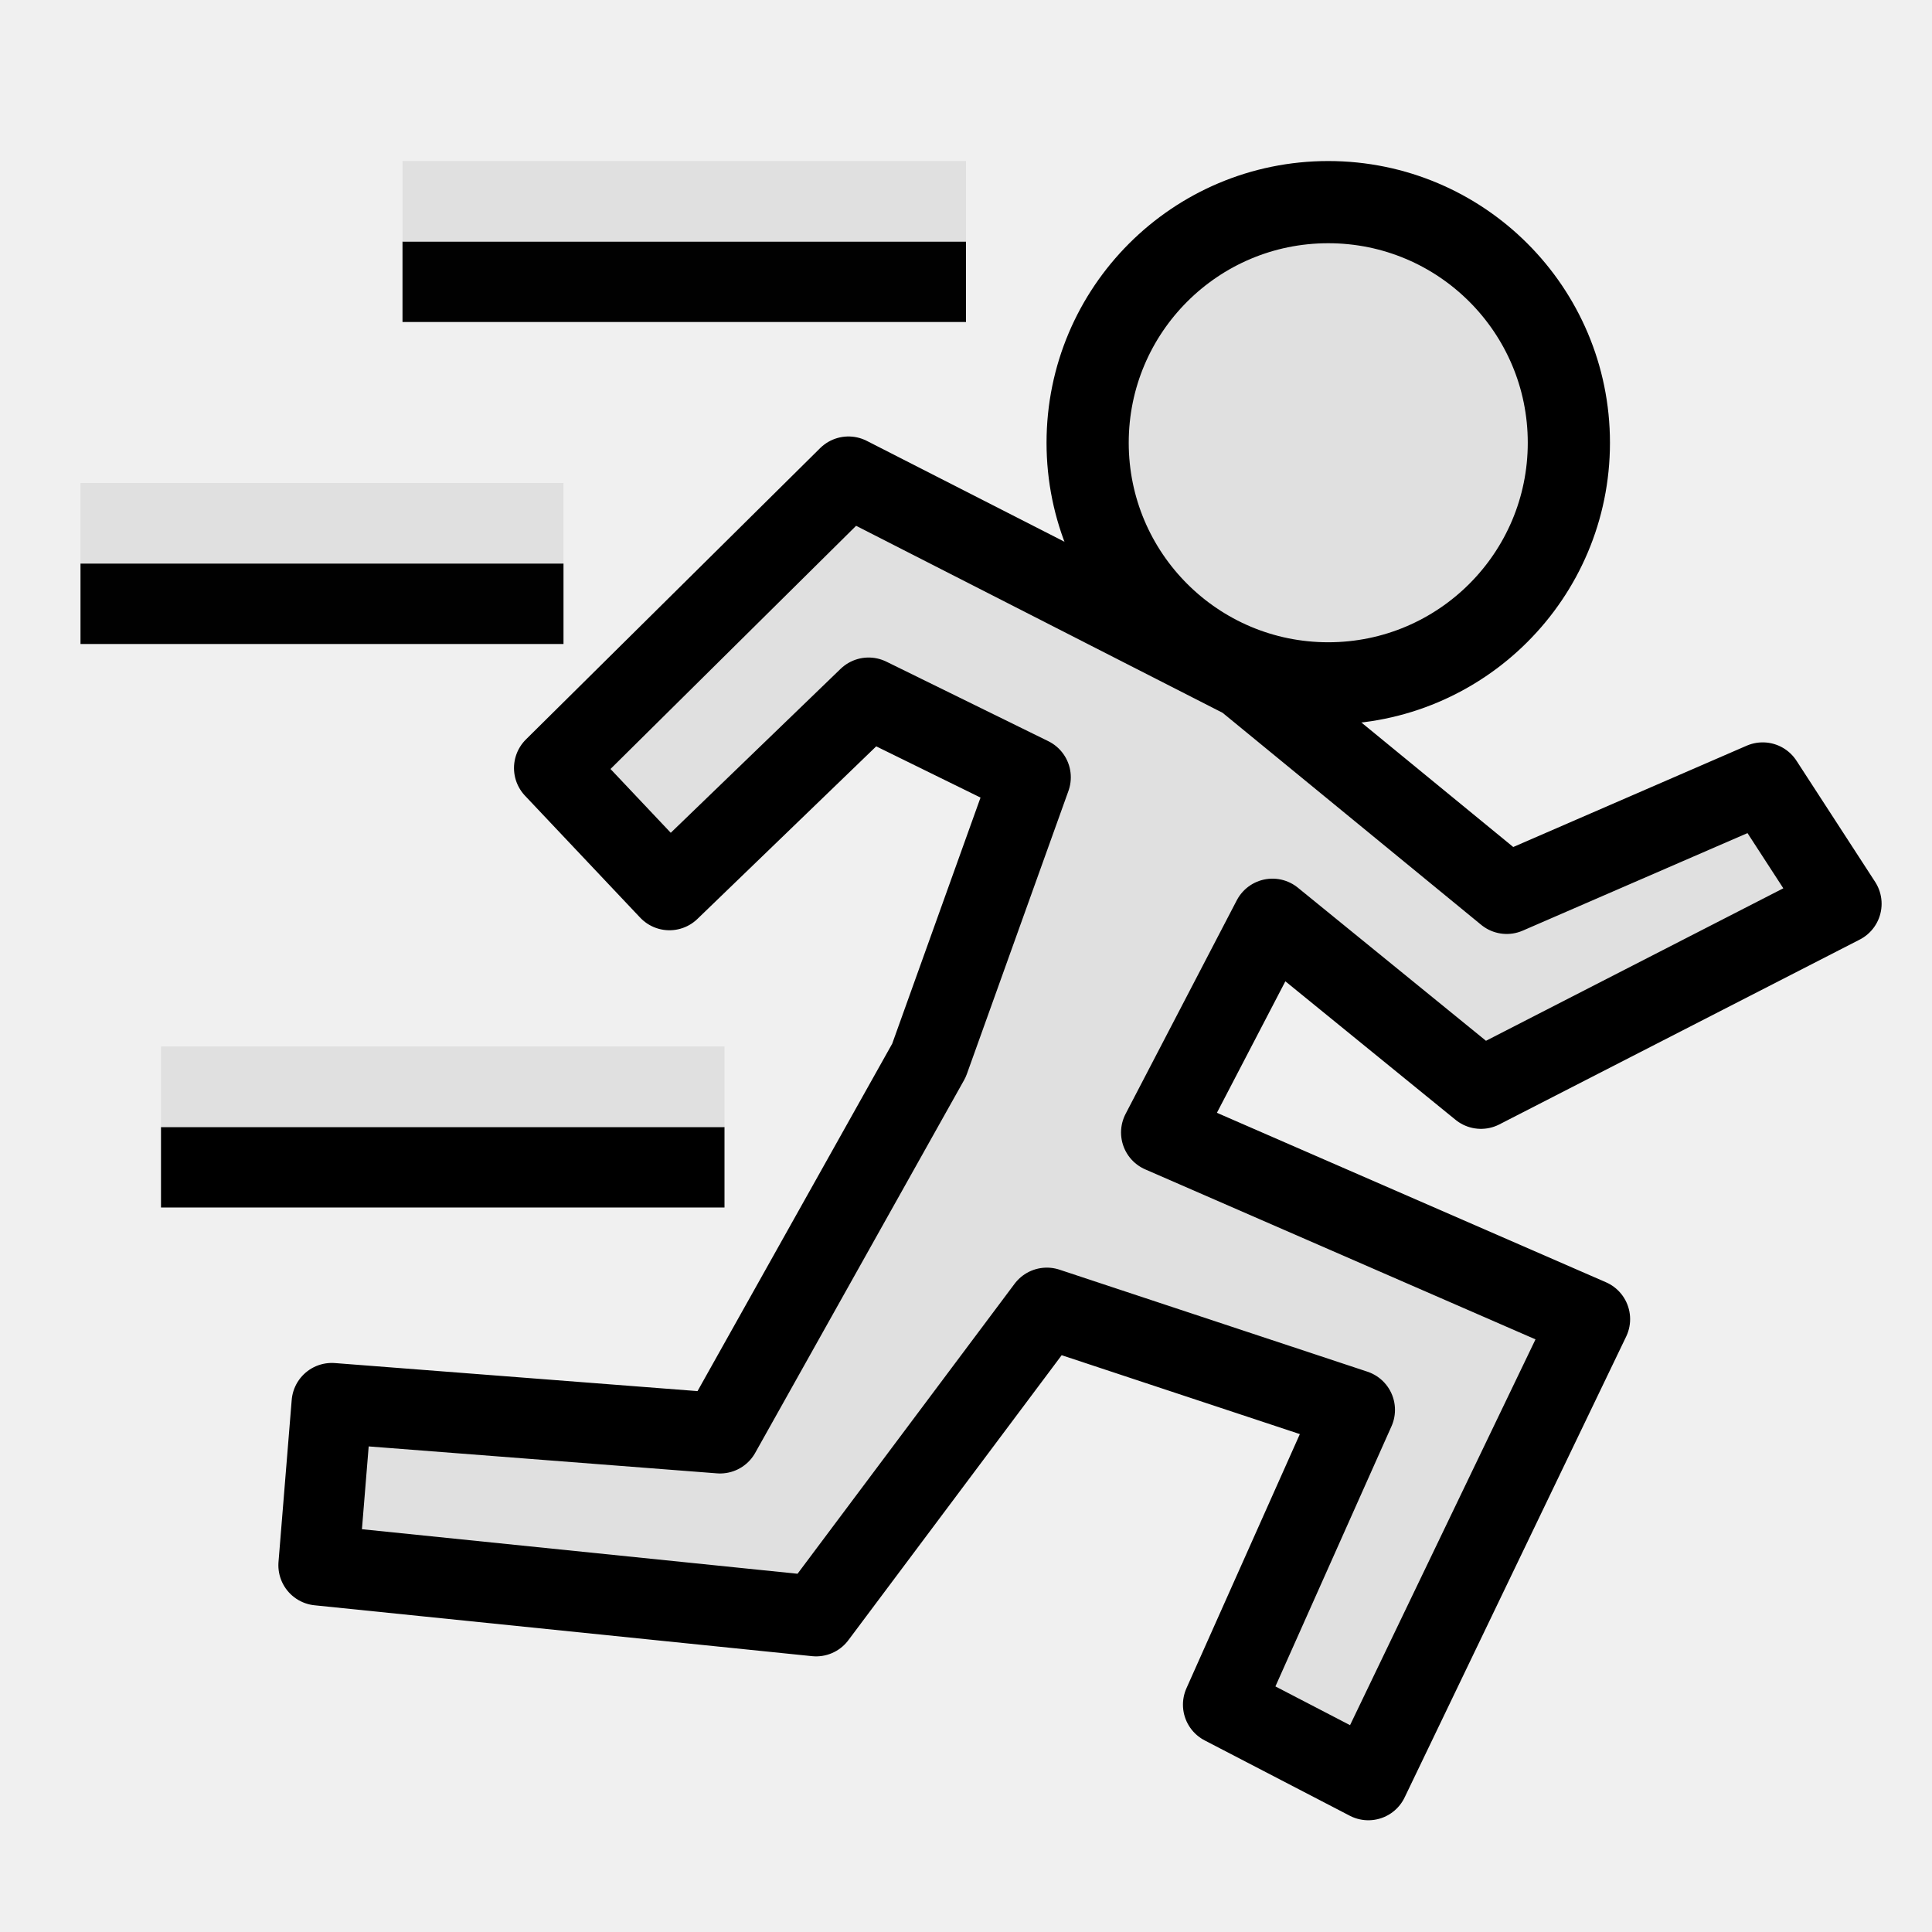
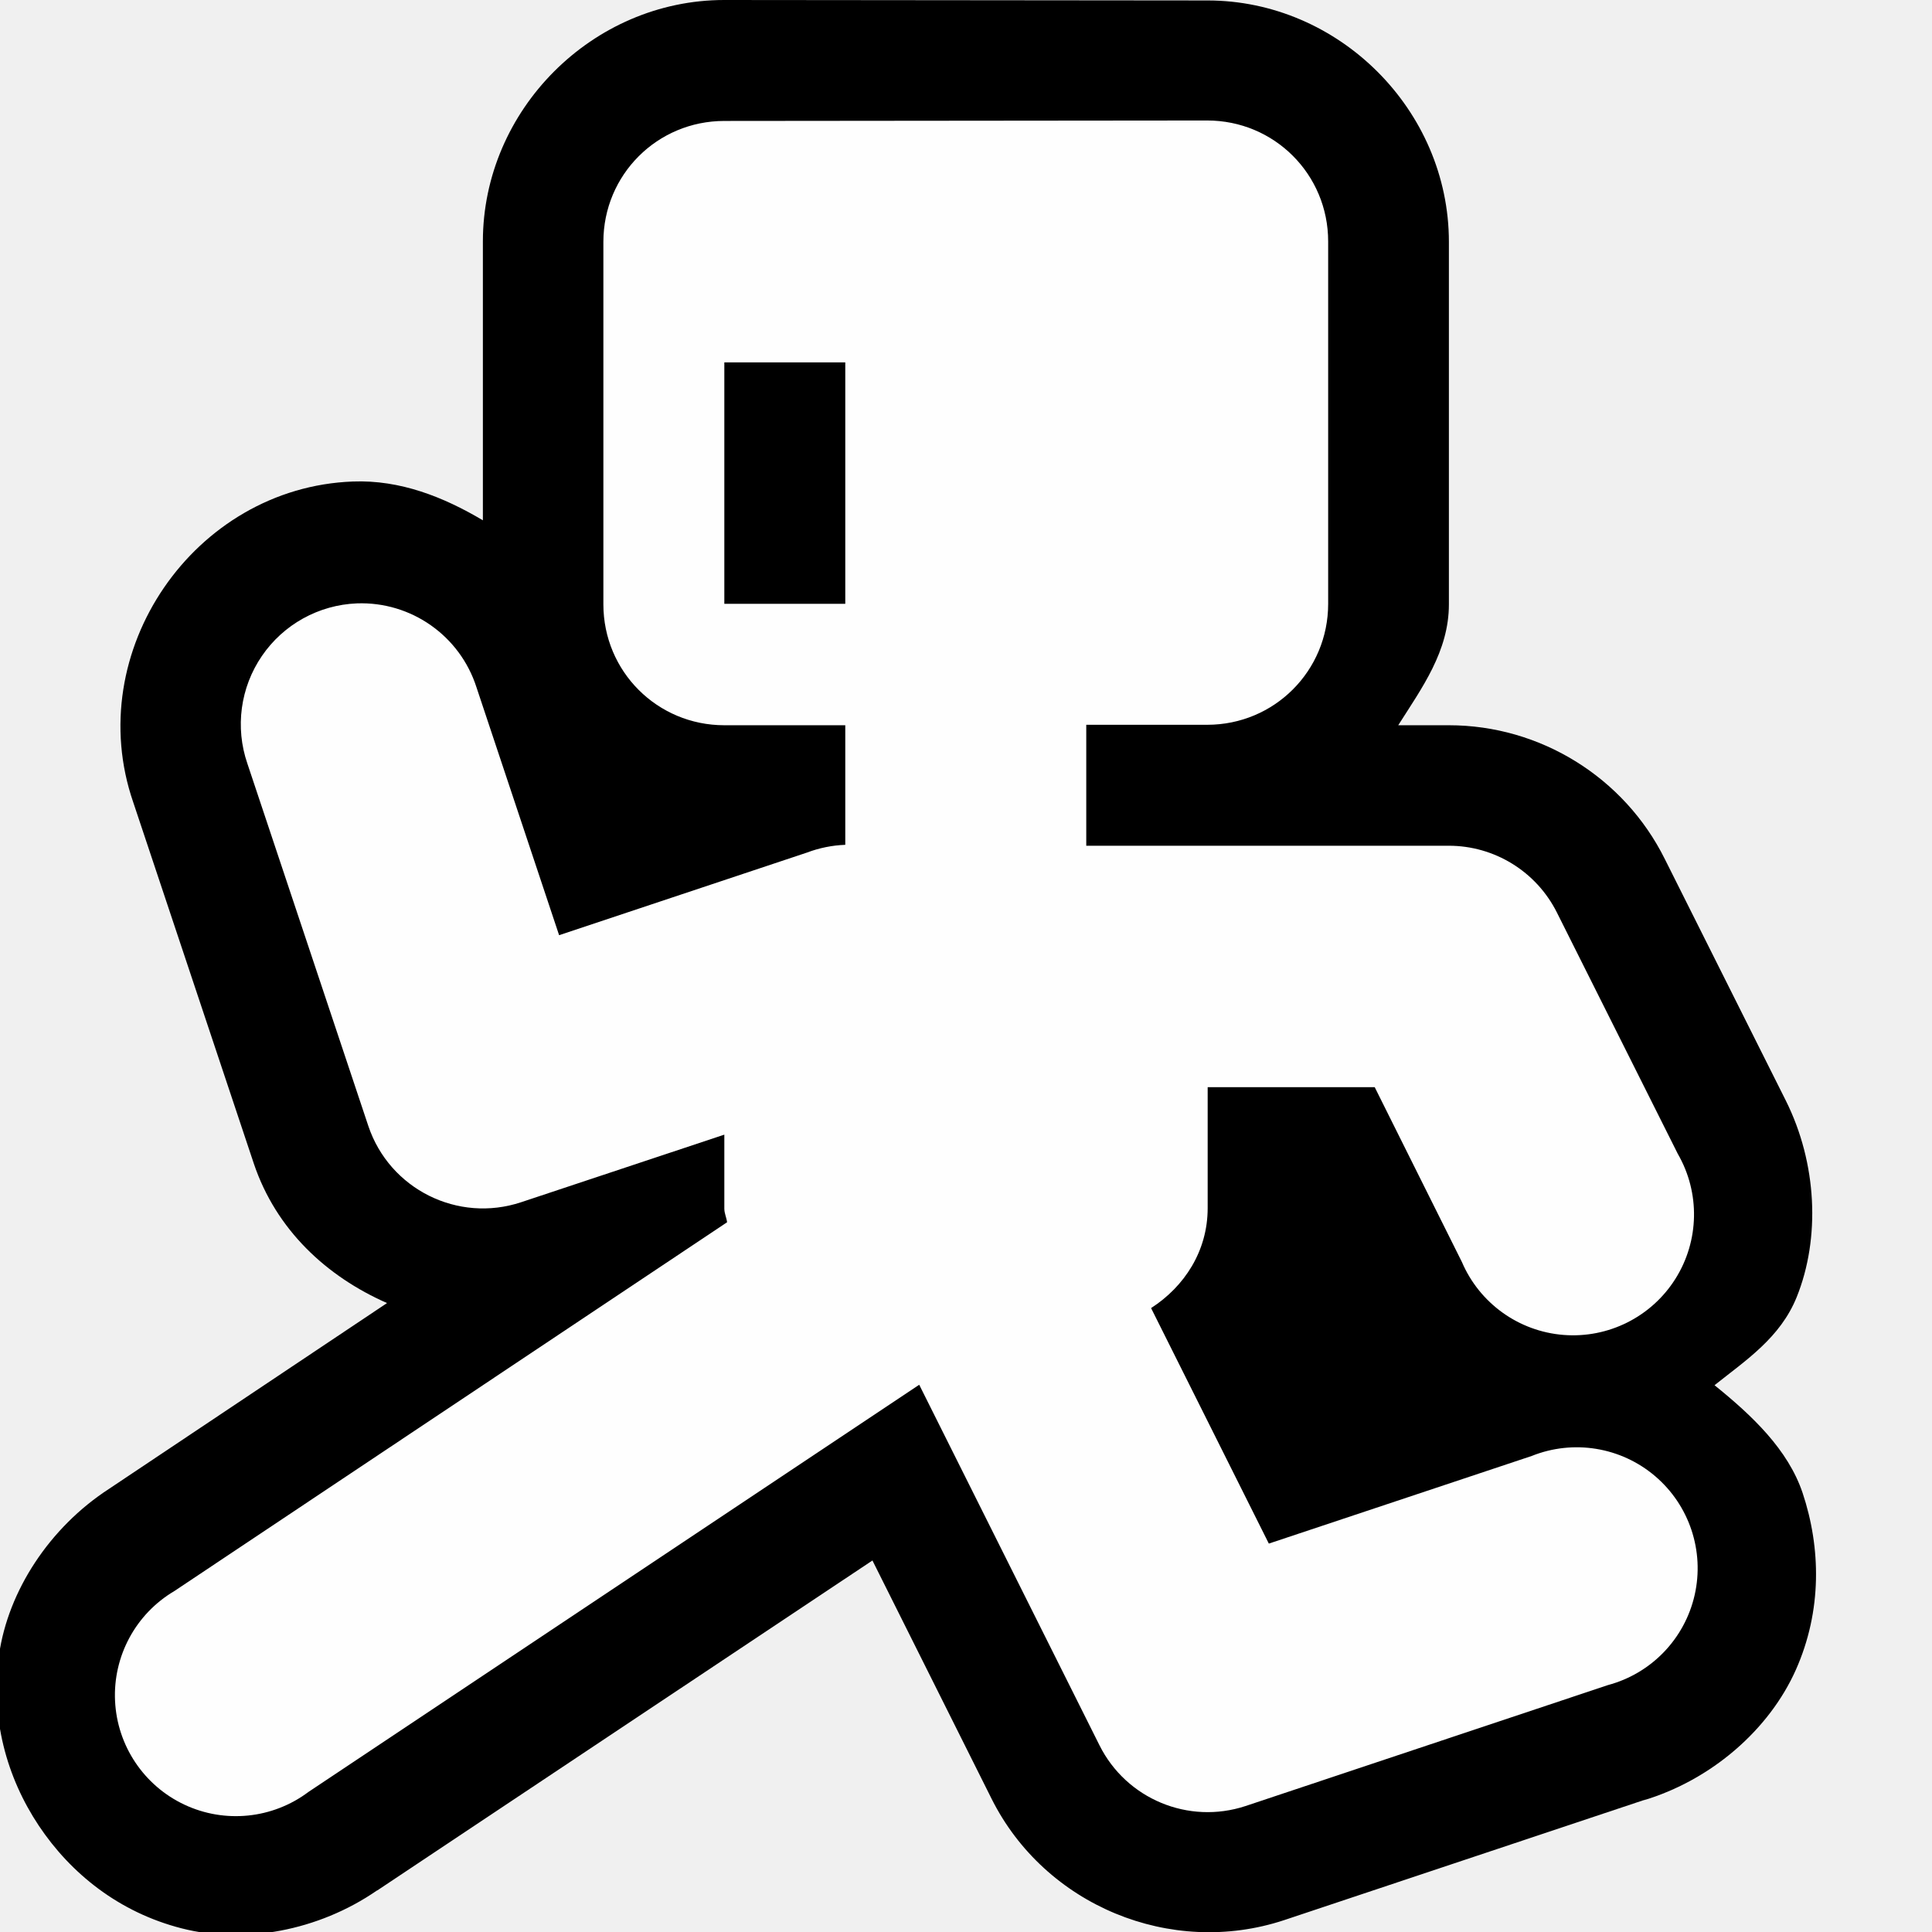
- <svg xmlns="http://www.w3.org/2000/svg" width="24" height="24" version="1.1" viewBox="0 0 24 24" id="svg2">
-   <defs id="defs10" />
-   <g transform="translate(0,-1028.4)" id="g4">
-     <circle style="fill:#e0e0e0;fill-opacity:0.996;stroke:#000000;stroke-width:1.021;stroke-miterlimit:4;stroke-dasharray:none;stroke-opacity:1" id="path4150" cy="1033.9" cx="16.5" r="2.989" />
-     <rect y="1031.4" x="5" height="1" width="7" id="rect4188" style="fill:#000000;fill-opacity:0.996;stroke:none;stroke-width:1;stroke-linecap:butt;stroke-linejoin:round;stroke-miterlimit:4;stroke-dasharray:none;stroke-opacity:1" />
-     <rect style="fill:#e0e0e0;fill-opacity:0.996;stroke:none;stroke-width:1;stroke-linecap:butt;stroke-linejoin:round;stroke-miterlimit:4;stroke-dasharray:none;stroke-opacity:0.996" id="rect4178" width="7" height="1" x="5" y="1030.4" />
-     <rect y="1035.4" x="1" height="1" width="6" id="rect4190" style="fill:#000000;fill-opacity:0.996;stroke:none;stroke-width:0.981;stroke-linejoin:round;stroke-miterlimit:4;stroke-dasharray:none;stroke-opacity:1" />
-     <rect style="fill:#e0e0e0;fill-opacity:0.996;stroke:none;stroke-width:0.983;stroke-linejoin:round;stroke-miterlimit:4;stroke-dasharray:none;stroke-opacity:0.996" id="rect4180" width="6" height="1" x="1" y="1034.4" />
-     <rect y="1042.4" x="2" height="1" width="7" id="rect4192" style="fill:#000000;fill-opacity:1;stroke:none;stroke-width:1;stroke-linejoin:round;stroke-miterlimit:4;stroke-dasharray:none;stroke-opacity:1" />
-     <rect style="fill:#e0e0e0;fill-opacity:0.996;stroke:none;stroke-width:1;stroke-linejoin:round;stroke-miterlimit:4;stroke-dasharray:none;stroke-opacity:0.996" id="rect4182" width="7" height="1" x="2" y="1041.4" />
-     <path style="fill:#e0e0e0;fill-opacity:0.996;fill-rule:evenodd;stroke:#000000;stroke-width:1;stroke-linecap:butt;stroke-linejoin:round;stroke-miterlimit:4;stroke-dasharray:none;stroke-opacity:1" d="m 4.122,1045.831 -0.164,2.013 6.18,0.632 2.866,-3.829 3.825,1.267 -1.634,3.662 1.803,0.936 2.752,-5.725 -5.324,-2.319 1.381,-2.653 2.59,2.108 4.477,-2.296 -0.977,-1.505 -3.18,1.38 -3.254,-2.668 -4.923,-2.512 -3.655,3.619 1.431,1.515 2.474,-2.388 2.012,0.988 -1.262,3.517 -2.595,4.631 z" id="path4186" />
-   </g>
+ <svg xmlns="http://www.w3.org/2000/svg" width="16" height="16" version="1.1" viewBox="0 0 4.233 4.233">
+   <path d="m1.587 0c-0.289 0-0.529 0.241-0.529 0.529v0.611c-0.086-0.051-0.181-0.089-0.285-0.085-0.348 0.013-0.595 0.373-0.481 0.703l0.264 0.791c0.049 0.146 0.16 0.248 0.292 0.306l-0.609 0.407c-0.131 0.085-0.221 0.224-0.241 0.363-0.02 0.139 0.017 0.27 0.087 0.375s0.176 0.19 0.313 0.225c0.136 0.035 0.299 6e-3 0.428-0.083h5.159e-4l1.085-0.723 0.261 0.522c0.117 0.234 0.393 0.348 0.641 0.266l0.794-0.265-0.008 3e-3c0.151-0.045 0.277-0.156 0.335-0.286 0.058-0.13 0.055-0.268 0.015-0.388-0.032-0.095-0.11-0.169-0.193-0.236 0.069-0.055 0.144-0.104 0.18-0.193 0.052-0.129 0.045-0.293-0.024-0.431l-0.265-0.529c-0.089-0.179-0.273-0.293-0.473-0.293h-0.111c0.052-0.082 0.111-0.162 0.111-0.265v-0.794c0-0.289-0.241-0.529-0.529-0.529z" color="#000000" color-rendering="auto" dominant-baseline="auto" image-rendering="auto" shape-rendering="auto" solid-color="#000000" style="font-feature-settings:normal;font-variant-alternates:normal;font-variant-caps:normal;font-variant-ligatures:normal;font-variant-numeric:normal;font-variant-position:normal;isolation:auto;mix-blend-mode:normal;shape-padding:0;text-decoration-color:#000000;text-decoration-line:none;text-decoration-style:solid;text-indent:0;text-orientation:mixed;text-transform:none;white-space:normal" />
+   <path d="m1.587 0.265c-0.147 0-0.265 0.118-0.265 0.265v0.794c0 0.147 0.118 0.265 0.265 0.265h0.265v0.262a0.265 0.265 0 0 0 -0.084 0.017l-0.543 0.181-0.181-0.543a0.265 0.265 0 0 0 -0.262 -0.184 0.265 0.265 0 0 0 -0.24 0.351l0.265 0.794a0.265 0.265 0 0 0 0.335 0.167l0.445-0.148v0.162c0 0.011 0.005 0.02 0.006 0.03l-1.211 0.808a0.265 0.265 0 1 0 0.294 0.44l1.338-0.892 0.395 0.79a0.265 0.265 0 0 0 0.32 0.133l0.794-0.265a0.265 0.265 0 1 0 -0.167 -0.502l-0.576 0.192-0.258-0.516c0.073-0.047 0.124-0.125 0.124-0.219v-0.265h0.366l0.191 0.383a0.265 0.265 0 1 0 0.473 -0.237l-0.265-0.529a0.265 0.265 0 0 0 -0.237 -0.146h-0.794v-0.265h0.265c0.147 0 0.265-0.118 0.265-0.265v-0.794c0-0.147-0.118-0.265-0.265-0.265zm0 0.529h0.265v0.529h-0.265z" fill="#fff" fill-opacity=".996" />
</svg>
